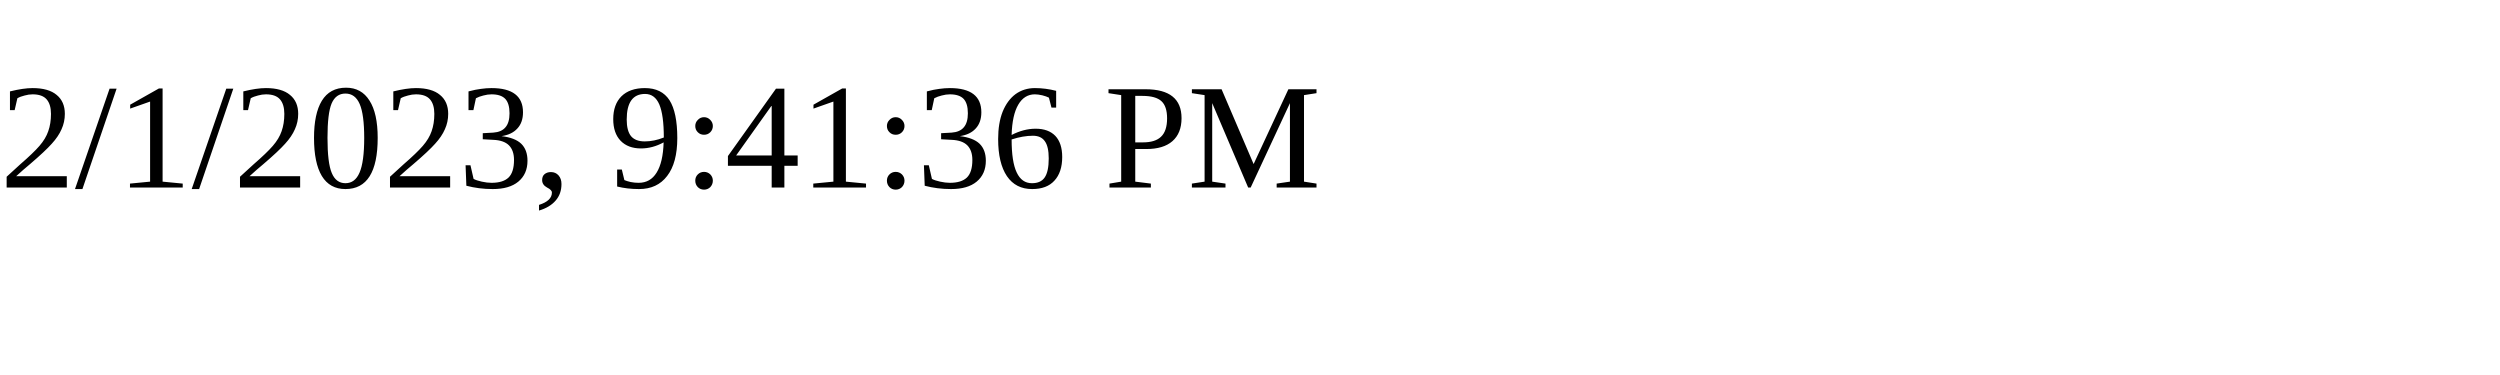
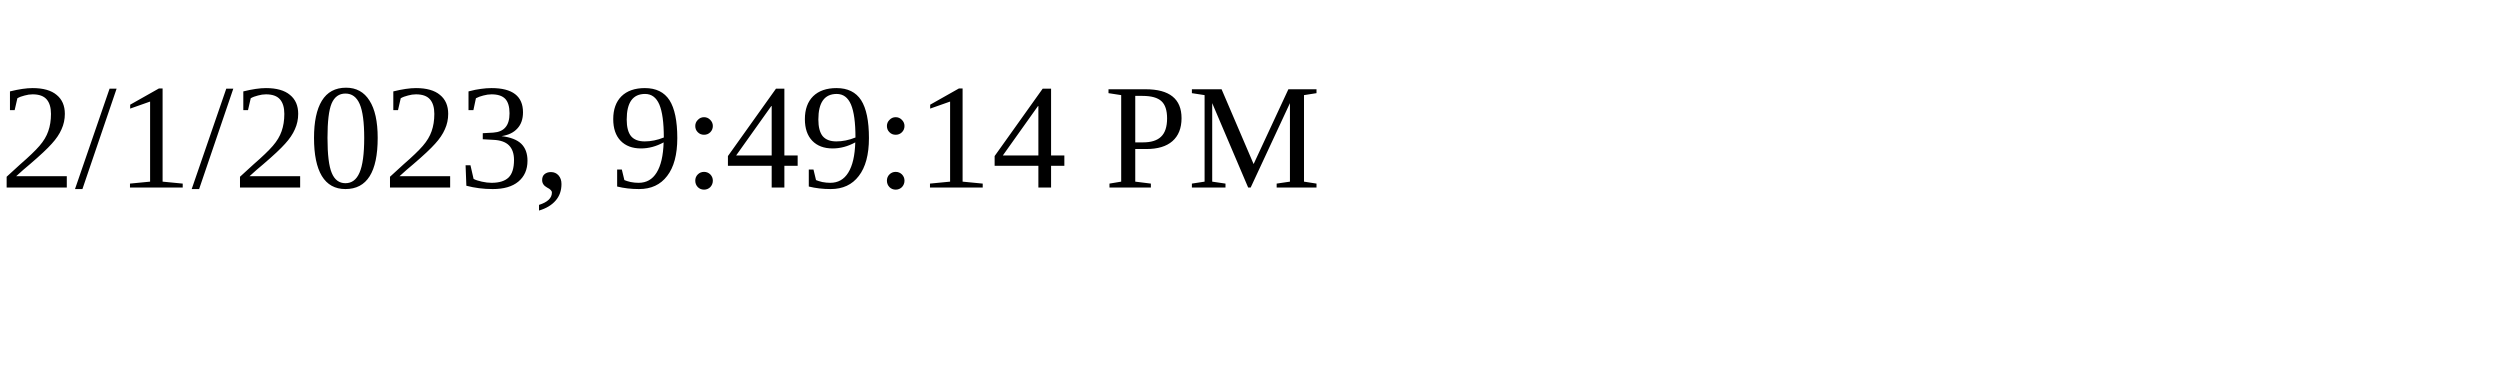
<svg xmlns="http://www.w3.org/2000/svg" height="30" width="200">
-   <text x="0" y="15">2/1/2023, 9:41:36 PM</text>
+   <text x="0" y="15">2/1/2023, 9:49:14 PM</text>
</svg>
